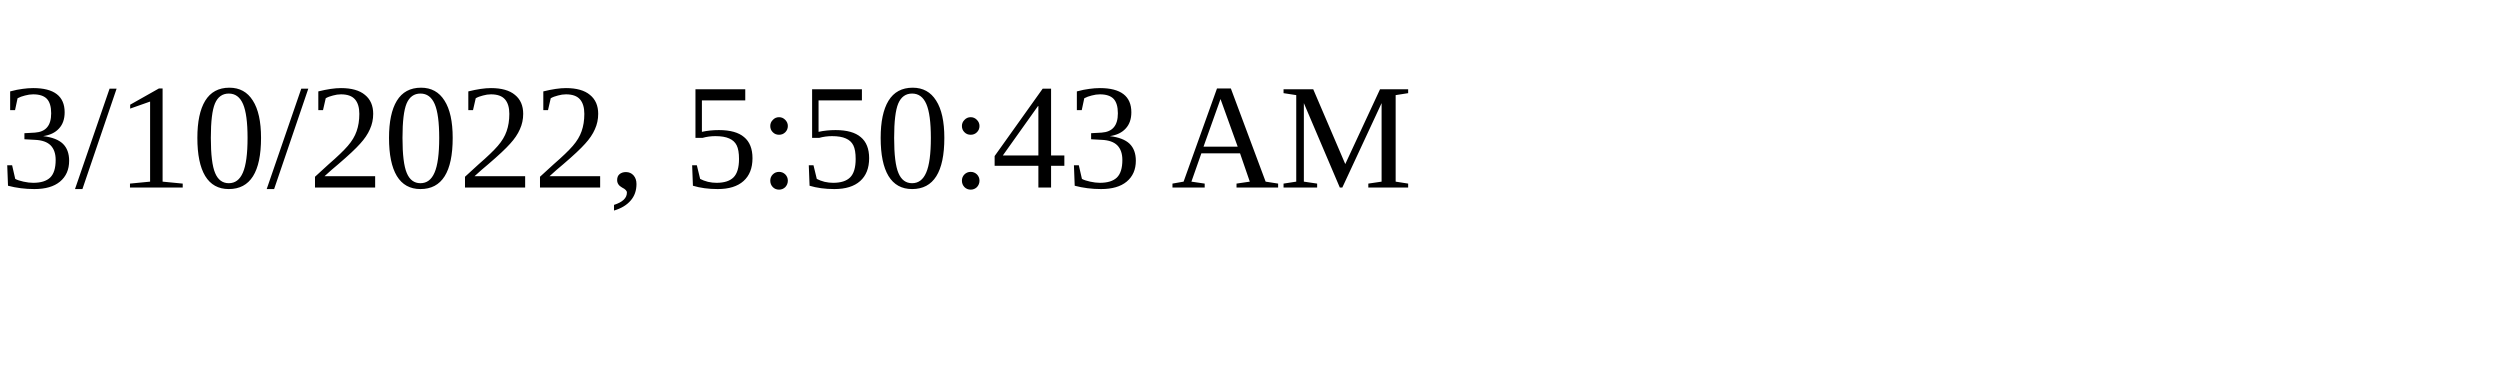
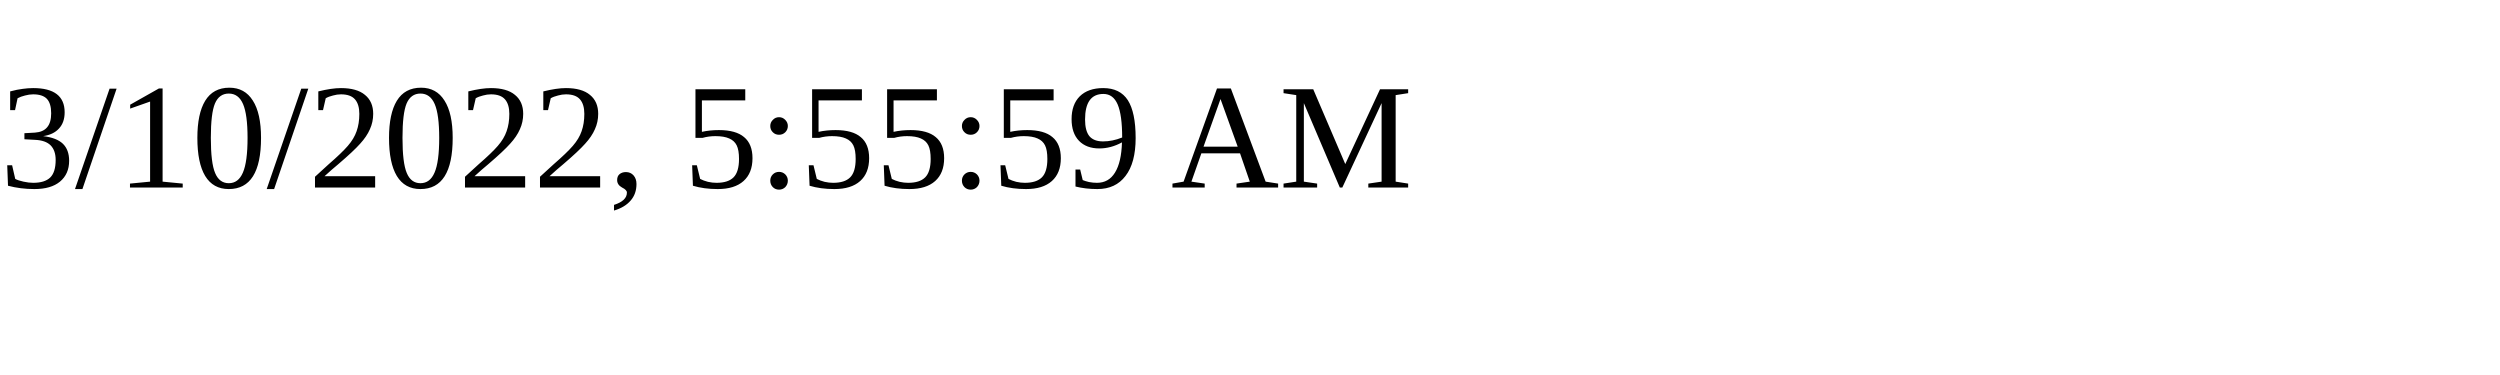
<svg xmlns="http://www.w3.org/2000/svg" height="30" width="200">
-   <text x="0" y="15">3/10/2022, 5:50:43 AM</text>
+   <text x="0" y="15">3/10/2022, 5:55:59 AM</text>
</svg>
